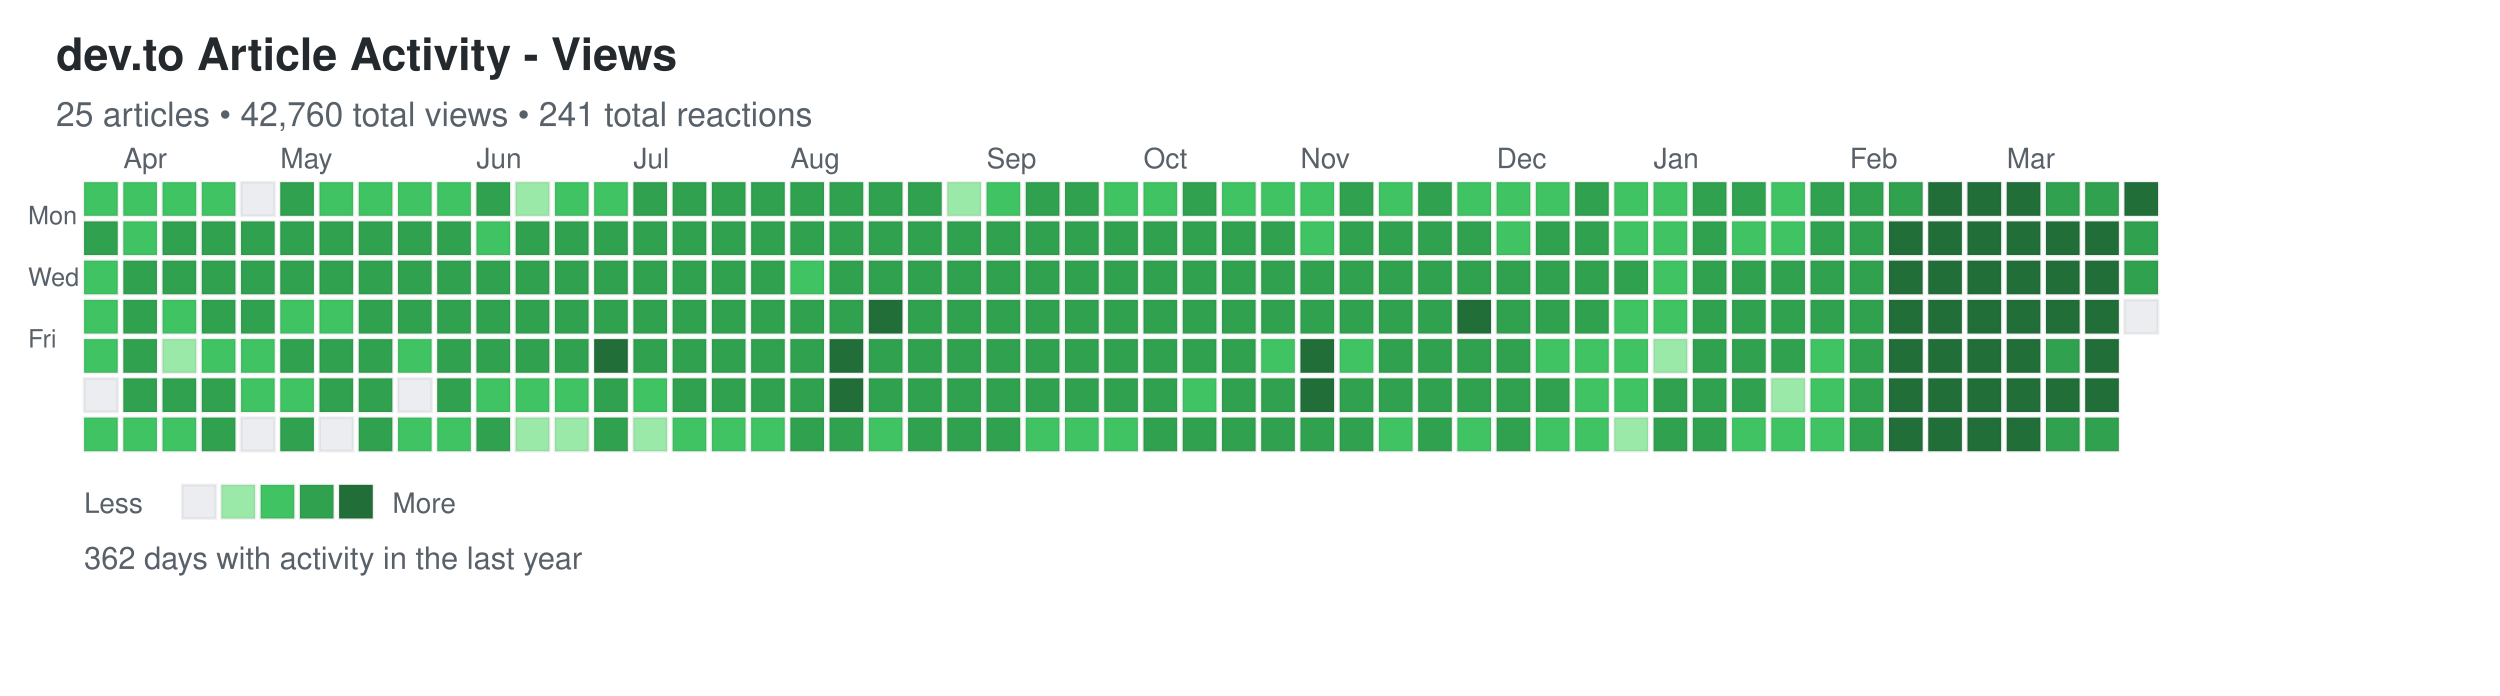
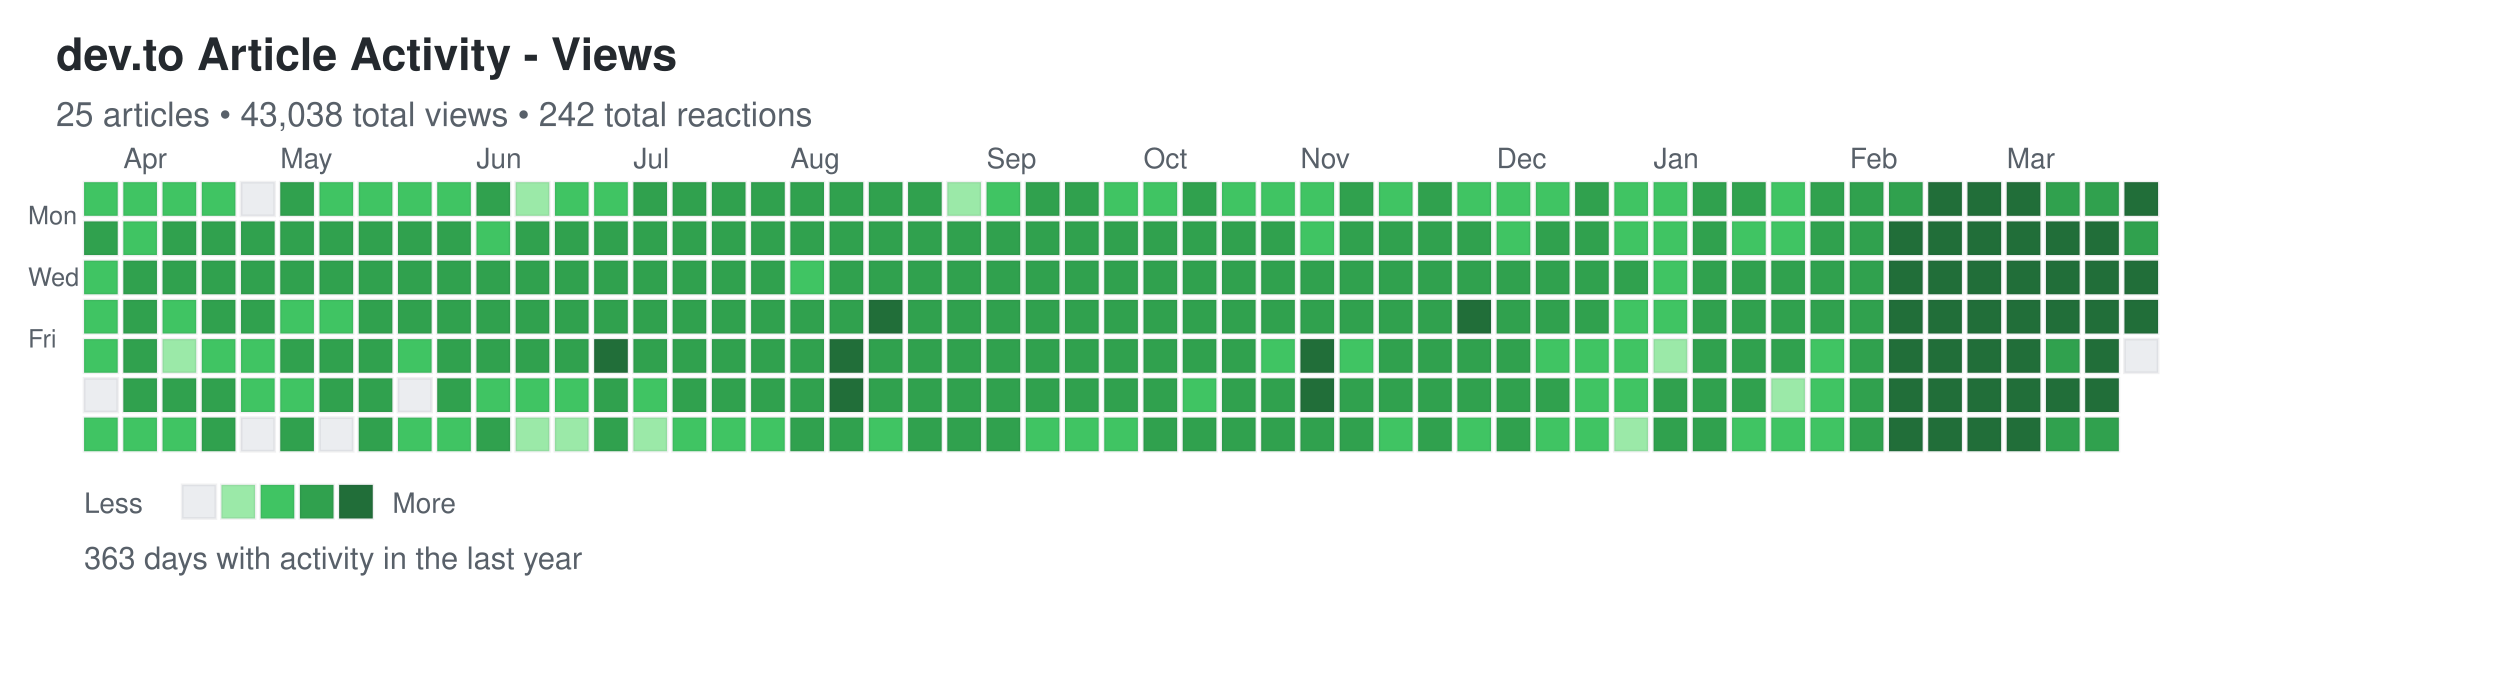
<svg xmlns="http://www.w3.org/2000/svg" width="892" height="248">
  <defs>
    <style>
.day { stroke: rgba(27,31,35,0.06); stroke-width: 1px; cursor: pointer; }
.day:hover { stroke: rgba(27,31,35,0.3); stroke-width: 2px; }
.month-label { font-family: -apple-system, BlinkMacSystemFont, "Segoe UI", Helvetica, Arial, sans-serif; font-size: 10px; fill: #586069; }
.day-label { font-family: -apple-system, BlinkMacSystemFont, "Segoe UI", Helvetica, Arial, sans-serif; font-size: 9px; fill: #586069; }
.title { font-family: -apple-system, BlinkMacSystemFont, "Segoe UI", Helvetica, Arial, sans-serif; font-size: 16px; font-weight: 600; fill: #24292e; }
.subtitle { font-family: -apple-system, BlinkMacSystemFont, "Segoe UI", Helvetica, Arial, sans-serif; font-size: 12px; fill: #586069; }
.stats { font-family: -apple-system, BlinkMacSystemFont, "Segoe UI", Helvetica, Arial, sans-serif; font-size: 11px; fill: #586069; }
.legend-text { font-family: -apple-system, BlinkMacSystemFont, "Segoe UI", Helvetica, Arial, sans-serif; font-size: 10px; fill: #586069; }
</style>
  </defs>
  <text x="20" y="25" class="title">dev.to Article Activity - Views</text>
-   <text x="20" y="45" class="subtitle">25 articles • 42,760 total views • 241 total reactions</text>
+   <text x="20" y="45" class="subtitle">25 articles • 43,038 total views • 242 total reactions</text>
  <text x="10" y="80" class="day-label">Mon</text>
  <text x="10" y="102" class="day-label">Wed</text>
  <text x="10" y="124" class="day-label">Fri</text>
  <rect x="30" y="65" width="12" height="12" fill="#40c463" class="day" data-date="2025-03-23" data-level="2" />
  <rect x="30" y="79" width="12" height="12" fill="#30a14e" class="day" data-date="2025-03-24" data-level="3" />
  <rect x="30" y="93" width="12" height="12" fill="#40c463" class="day" data-date="2025-03-25" data-level="2" />
  <rect x="30" y="107" width="12" height="12" fill="#40c463" class="day" data-date="2025-03-26" data-level="2" />
  <rect x="30" y="121" width="12" height="12" fill="#40c463" class="day" data-date="2025-03-27" data-level="2" />
  <rect x="30" y="135" width="12" height="12" fill="#ebedf0" class="day" data-date="2025-03-28" data-level="0" />
  <rect x="30" y="149" width="12" height="12" fill="#40c463" class="day" data-date="2025-03-29" data-level="2" />
  <rect x="44" y="65" width="12" height="12" fill="#40c463" class="day" data-date="2025-03-30" data-level="2" />
  <rect x="44" y="79" width="12" height="12" fill="#40c463" class="day" data-date="2025-03-31" data-level="2" />
  <rect x="44" y="93" width="12" height="12" fill="#30a14e" class="day" data-date="2025-04-01" data-level="3" />
  <rect x="44" y="107" width="12" height="12" fill="#30a14e" class="day" data-date="2025-04-02" data-level="3" />
  <rect x="44" y="121" width="12" height="12" fill="#30a14e" class="day" data-date="2025-04-03" data-level="3" />
  <rect x="44" y="135" width="12" height="12" fill="#30a14e" class="day" data-date="2025-04-04" data-level="3" />
  <rect x="44" y="149" width="12" height="12" fill="#40c463" class="day" data-date="2025-04-05" data-level="2" />
  <rect x="58" y="65" width="12" height="12" fill="#40c463" class="day" data-date="2025-04-06" data-level="2" />
  <rect x="58" y="79" width="12" height="12" fill="#30a14e" class="day" data-date="2025-04-07" data-level="3" />
  <rect x="58" y="93" width="12" height="12" fill="#30a14e" class="day" data-date="2025-04-08" data-level="3" />
  <rect x="58" y="107" width="12" height="12" fill="#40c463" class="day" data-date="2025-04-09" data-level="2" />
  <rect x="58" y="121" width="12" height="12" fill="#9be9a8" class="day" data-date="2025-04-10" data-level="1" />
  <rect x="58" y="135" width="12" height="12" fill="#30a14e" class="day" data-date="2025-04-11" data-level="3" />
  <rect x="58" y="149" width="12" height="12" fill="#40c463" class="day" data-date="2025-04-12" data-level="2" />
  <rect x="72" y="65" width="12" height="12" fill="#40c463" class="day" data-date="2025-04-13" data-level="2" />
  <rect x="72" y="79" width="12" height="12" fill="#30a14e" class="day" data-date="2025-04-14" data-level="3" />
  <rect x="72" y="93" width="12" height="12" fill="#30a14e" class="day" data-date="2025-04-15" data-level="3" />
  <rect x="72" y="107" width="12" height="12" fill="#30a14e" class="day" data-date="2025-04-16" data-level="3" />
  <rect x="72" y="121" width="12" height="12" fill="#40c463" class="day" data-date="2025-04-17" data-level="2" />
  <rect x="72" y="135" width="12" height="12" fill="#30a14e" class="day" data-date="2025-04-18" data-level="3" />
  <rect x="72" y="149" width="12" height="12" fill="#30a14e" class="day" data-date="2025-04-19" data-level="3" />
  <rect x="86" y="65" width="12" height="12" fill="#ebedf0" class="day" data-date="2025-04-20" data-level="0" />
  <rect x="86" y="79" width="12" height="12" fill="#30a14e" class="day" data-date="2025-04-21" data-level="3" />
  <rect x="86" y="93" width="12" height="12" fill="#30a14e" class="day" data-date="2025-04-22" data-level="3" />
  <rect x="86" y="107" width="12" height="12" fill="#30a14e" class="day" data-date="2025-04-23" data-level="3" />
  <rect x="86" y="121" width="12" height="12" fill="#40c463" class="day" data-date="2025-04-24" data-level="2" />
  <rect x="86" y="135" width="12" height="12" fill="#40c463" class="day" data-date="2025-04-25" data-level="2" />
  <rect x="86" y="149" width="12" height="12" fill="#ebedf0" class="day" data-date="2025-04-26" data-level="0" />
  <rect x="100" y="65" width="12" height="12" fill="#30a14e" class="day" data-date="2025-04-27" data-level="3" />
  <rect x="100" y="79" width="12" height="12" fill="#30a14e" class="day" data-date="2025-04-28" data-level="3" />
  <rect x="100" y="93" width="12" height="12" fill="#30a14e" class="day" data-date="2025-04-29" data-level="3" />
  <rect x="100" y="107" width="12" height="12" fill="#40c463" class="day" data-date="2025-04-30" data-level="2" />
  <rect x="100" y="121" width="12" height="12" fill="#30a14e" class="day" data-date="2025-05-01" data-level="3" />
  <rect x="100" y="135" width="12" height="12" fill="#40c463" class="day" data-date="2025-05-02" data-level="2" />
  <rect x="100" y="149" width="12" height="12" fill="#30a14e" class="day" data-date="2025-05-03" data-level="3" />
  <rect x="114" y="65" width="12" height="12" fill="#40c463" class="day" data-date="2025-05-04" data-level="2" />
  <rect x="114" y="79" width="12" height="12" fill="#30a14e" class="day" data-date="2025-05-05" data-level="3" />
  <rect x="114" y="93" width="12" height="12" fill="#30a14e" class="day" data-date="2025-05-06" data-level="3" />
  <rect x="114" y="107" width="12" height="12" fill="#40c463" class="day" data-date="2025-05-07" data-level="2" />
  <rect x="114" y="121" width="12" height="12" fill="#30a14e" class="day" data-date="2025-05-08" data-level="3" />
  <rect x="114" y="135" width="12" height="12" fill="#30a14e" class="day" data-date="2025-05-09" data-level="3" />
  <rect x="114" y="149" width="12" height="12" fill="#ebedf0" class="day" data-date="2025-05-10" data-level="0" />
  <rect x="128" y="65" width="12" height="12" fill="#40c463" class="day" data-date="2025-05-11" data-level="2" />
  <rect x="128" y="79" width="12" height="12" fill="#30a14e" class="day" data-date="2025-05-12" data-level="3" />
  <rect x="128" y="93" width="12" height="12" fill="#30a14e" class="day" data-date="2025-05-13" data-level="3" />
  <rect x="128" y="107" width="12" height="12" fill="#30a14e" class="day" data-date="2025-05-14" data-level="3" />
  <rect x="128" y="121" width="12" height="12" fill="#30a14e" class="day" data-date="2025-05-15" data-level="3" />
  <rect x="128" y="135" width="12" height="12" fill="#30a14e" class="day" data-date="2025-05-16" data-level="3" />
  <rect x="128" y="149" width="12" height="12" fill="#30a14e" class="day" data-date="2025-05-17" data-level="3" />
  <rect x="142" y="65" width="12" height="12" fill="#40c463" class="day" data-date="2025-05-18" data-level="2" />
  <rect x="142" y="79" width="12" height="12" fill="#30a14e" class="day" data-date="2025-05-19" data-level="3" />
  <rect x="142" y="93" width="12" height="12" fill="#30a14e" class="day" data-date="2025-05-20" data-level="3" />
  <rect x="142" y="107" width="12" height="12" fill="#30a14e" class="day" data-date="2025-05-21" data-level="3" />
  <rect x="142" y="121" width="12" height="12" fill="#40c463" class="day" data-date="2025-05-22" data-level="2" />
  <rect x="142" y="135" width="12" height="12" fill="#ebedf0" class="day" data-date="2025-05-23" data-level="0" />
  <rect x="142" y="149" width="12" height="12" fill="#40c463" class="day" data-date="2025-05-24" data-level="2" />
  <rect x="156" y="65" width="12" height="12" fill="#40c463" class="day" data-date="2025-05-25" data-level="2" />
  <rect x="156" y="79" width="12" height="12" fill="#30a14e" class="day" data-date="2025-05-26" data-level="3" />
  <rect x="156" y="93" width="12" height="12" fill="#30a14e" class="day" data-date="2025-05-27" data-level="3" />
  <rect x="156" y="107" width="12" height="12" fill="#30a14e" class="day" data-date="2025-05-28" data-level="3" />
  <rect x="156" y="121" width="12" height="12" fill="#30a14e" class="day" data-date="2025-05-29" data-level="3" />
  <rect x="156" y="135" width="12" height="12" fill="#30a14e" class="day" data-date="2025-05-30" data-level="3" />
  <rect x="156" y="149" width="12" height="12" fill="#40c463" class="day" data-date="2025-05-31" data-level="2" />
  <rect x="170" y="65" width="12" height="12" fill="#30a14e" class="day" data-date="2025-06-01" data-level="3" />
  <rect x="170" y="79" width="12" height="12" fill="#40c463" class="day" data-date="2025-06-02" data-level="2" />
  <rect x="170" y="93" width="12" height="12" fill="#30a14e" class="day" data-date="2025-06-03" data-level="3" />
  <rect x="170" y="107" width="12" height="12" fill="#30a14e" class="day" data-date="2025-06-04" data-level="3" />
  <rect x="170" y="121" width="12" height="12" fill="#30a14e" class="day" data-date="2025-06-05" data-level="3" />
  <rect x="170" y="135" width="12" height="12" fill="#40c463" class="day" data-date="2025-06-06" data-level="2" />
  <rect x="170" y="149" width="12" height="12" fill="#30a14e" class="day" data-date="2025-06-07" data-level="3" />
  <rect x="184" y="65" width="12" height="12" fill="#9be9a8" class="day" data-date="2025-06-08" data-level="1" />
  <rect x="184" y="79" width="12" height="12" fill="#30a14e" class="day" data-date="2025-06-09" data-level="3" />
  <rect x="184" y="93" width="12" height="12" fill="#30a14e" class="day" data-date="2025-06-10" data-level="3" />
  <rect x="184" y="107" width="12" height="12" fill="#30a14e" class="day" data-date="2025-06-11" data-level="3" />
  <rect x="184" y="121" width="12" height="12" fill="#30a14e" class="day" data-date="2025-06-12" data-level="3" />
  <rect x="184" y="135" width="12" height="12" fill="#40c463" class="day" data-date="2025-06-13" data-level="2" />
  <rect x="184" y="149" width="12" height="12" fill="#9be9a8" class="day" data-date="2025-06-14" data-level="1" />
  <rect x="198" y="65" width="12" height="12" fill="#40c463" class="day" data-date="2025-06-15" data-level="2" />
  <rect x="198" y="79" width="12" height="12" fill="#30a14e" class="day" data-date="2025-06-16" data-level="3" />
  <rect x="198" y="93" width="12" height="12" fill="#30a14e" class="day" data-date="2025-06-17" data-level="3" />
  <rect x="198" y="107" width="12" height="12" fill="#30a14e" class="day" data-date="2025-06-18" data-level="3" />
  <rect x="198" y="121" width="12" height="12" fill="#30a14e" class="day" data-date="2025-06-19" data-level="3" />
  <rect x="198" y="135" width="12" height="12" fill="#40c463" class="day" data-date="2025-06-20" data-level="2" />
  <rect x="198" y="149" width="12" height="12" fill="#9be9a8" class="day" data-date="2025-06-21" data-level="1" />
  <rect x="212" y="65" width="12" height="12" fill="#40c463" class="day" data-date="2025-06-22" data-level="2" />
  <rect x="212" y="79" width="12" height="12" fill="#30a14e" class="day" data-date="2025-06-23" data-level="3" />
  <rect x="212" y="93" width="12" height="12" fill="#30a14e" class="day" data-date="2025-06-24" data-level="3" />
  <rect x="212" y="107" width="12" height="12" fill="#30a14e" class="day" data-date="2025-06-25" data-level="3" />
  <rect x="212" y="121" width="12" height="12" fill="#216e39" class="day" data-date="2025-06-26" data-level="4" />
  <rect x="212" y="135" width="12" height="12" fill="#30a14e" class="day" data-date="2025-06-27" data-level="3" />
  <rect x="212" y="149" width="12" height="12" fill="#30a14e" class="day" data-date="2025-06-28" data-level="3" />
  <rect x="226" y="65" width="12" height="12" fill="#30a14e" class="day" data-date="2025-06-29" data-level="3" />
  <rect x="226" y="79" width="12" height="12" fill="#30a14e" class="day" data-date="2025-06-30" data-level="3" />
  <rect x="226" y="93" width="12" height="12" fill="#30a14e" class="day" data-date="2025-07-01" data-level="3" />
  <rect x="226" y="107" width="12" height="12" fill="#30a14e" class="day" data-date="2025-07-02" data-level="3" />
  <rect x="226" y="121" width="12" height="12" fill="#30a14e" class="day" data-date="2025-07-03" data-level="3" />
  <rect x="226" y="135" width="12" height="12" fill="#40c463" class="day" data-date="2025-07-04" data-level="2" />
  <rect x="226" y="149" width="12" height="12" fill="#9be9a8" class="day" data-date="2025-07-05" data-level="1" />
  <rect x="240" y="65" width="12" height="12" fill="#30a14e" class="day" data-date="2025-07-06" data-level="3" />
  <rect x="240" y="79" width="12" height="12" fill="#30a14e" class="day" data-date="2025-07-07" data-level="3" />
  <rect x="240" y="93" width="12" height="12" fill="#30a14e" class="day" data-date="2025-07-08" data-level="3" />
  <rect x="240" y="107" width="12" height="12" fill="#30a14e" class="day" data-date="2025-07-09" data-level="3" />
  <rect x="240" y="121" width="12" height="12" fill="#30a14e" class="day" data-date="2025-07-10" data-level="3" />
  <rect x="240" y="135" width="12" height="12" fill="#30a14e" class="day" data-date="2025-07-11" data-level="3" />
  <rect x="240" y="149" width="12" height="12" fill="#40c463" class="day" data-date="2025-07-12" data-level="2" />
  <rect x="254" y="65" width="12" height="12" fill="#30a14e" class="day" data-date="2025-07-13" data-level="3" />
  <rect x="254" y="79" width="12" height="12" fill="#30a14e" class="day" data-date="2025-07-14" data-level="3" />
  <rect x="254" y="93" width="12" height="12" fill="#30a14e" class="day" data-date="2025-07-15" data-level="3" />
  <rect x="254" y="107" width="12" height="12" fill="#30a14e" class="day" data-date="2025-07-16" data-level="3" />
  <rect x="254" y="121" width="12" height="12" fill="#30a14e" class="day" data-date="2025-07-17" data-level="3" />
  <rect x="254" y="135" width="12" height="12" fill="#30a14e" class="day" data-date="2025-07-18" data-level="3" />
  <rect x="254" y="149" width="12" height="12" fill="#40c463" class="day" data-date="2025-07-19" data-level="2" />
  <rect x="268" y="65" width="12" height="12" fill="#30a14e" class="day" data-date="2025-07-20" data-level="3" />
  <rect x="268" y="79" width="12" height="12" fill="#30a14e" class="day" data-date="2025-07-21" data-level="3" />
  <rect x="268" y="93" width="12" height="12" fill="#30a14e" class="day" data-date="2025-07-22" data-level="3" />
  <rect x="268" y="107" width="12" height="12" fill="#30a14e" class="day" data-date="2025-07-23" data-level="3" />
  <rect x="268" y="121" width="12" height="12" fill="#30a14e" class="day" data-date="2025-07-24" data-level="3" />
  <rect x="268" y="135" width="12" height="12" fill="#30a14e" class="day" data-date="2025-07-25" data-level="3" />
  <rect x="268" y="149" width="12" height="12" fill="#40c463" class="day" data-date="2025-07-26" data-level="2" />
  <rect x="282" y="65" width="12" height="12" fill="#30a14e" class="day" data-date="2025-07-27" data-level="3" />
  <rect x="282" y="79" width="12" height="12" fill="#30a14e" class="day" data-date="2025-07-28" data-level="3" />
  <rect x="282" y="93" width="12" height="12" fill="#40c463" class="day" data-date="2025-07-29" data-level="2" />
  <rect x="282" y="107" width="12" height="12" fill="#30a14e" class="day" data-date="2025-07-30" data-level="3" />
  <rect x="282" y="121" width="12" height="12" fill="#30a14e" class="day" data-date="2025-07-31" data-level="3" />
  <rect x="282" y="135" width="12" height="12" fill="#30a14e" class="day" data-date="2025-08-01" data-level="3" />
  <rect x="282" y="149" width="12" height="12" fill="#30a14e" class="day" data-date="2025-08-02" data-level="3" />
  <rect x="296" y="65" width="12" height="12" fill="#30a14e" class="day" data-date="2025-08-03" data-level="3" />
  <rect x="296" y="79" width="12" height="12" fill="#30a14e" class="day" data-date="2025-08-04" data-level="3" />
  <rect x="296" y="93" width="12" height="12" fill="#30a14e" class="day" data-date="2025-08-05" data-level="3" />
  <rect x="296" y="107" width="12" height="12" fill="#30a14e" class="day" data-date="2025-08-06" data-level="3" />
  <rect x="296" y="121" width="12" height="12" fill="#216e39" class="day" data-date="2025-08-07" data-level="4" />
  <rect x="296" y="135" width="12" height="12" fill="#216e39" class="day" data-date="2025-08-08" data-level="4" />
  <rect x="296" y="149" width="12" height="12" fill="#30a14e" class="day" data-date="2025-08-09" data-level="3" />
  <rect x="310" y="65" width="12" height="12" fill="#30a14e" class="day" data-date="2025-08-10" data-level="3" />
  <rect x="310" y="79" width="12" height="12" fill="#30a14e" class="day" data-date="2025-08-11" data-level="3" />
  <rect x="310" y="93" width="12" height="12" fill="#30a14e" class="day" data-date="2025-08-12" data-level="3" />
  <rect x="310" y="107" width="12" height="12" fill="#216e39" class="day" data-date="2025-08-13" data-level="4" />
  <rect x="310" y="121" width="12" height="12" fill="#30a14e" class="day" data-date="2025-08-14" data-level="3" />
  <rect x="310" y="135" width="12" height="12" fill="#30a14e" class="day" data-date="2025-08-15" data-level="3" />
  <rect x="310" y="149" width="12" height="12" fill="#40c463" class="day" data-date="2025-08-16" data-level="2" />
  <rect x="324" y="65" width="12" height="12" fill="#30a14e" class="day" data-date="2025-08-17" data-level="3" />
  <rect x="324" y="79" width="12" height="12" fill="#30a14e" class="day" data-date="2025-08-18" data-level="3" />
  <rect x="324" y="93" width="12" height="12" fill="#30a14e" class="day" data-date="2025-08-19" data-level="3" />
  <rect x="324" y="107" width="12" height="12" fill="#30a14e" class="day" data-date="2025-08-20" data-level="3" />
  <rect x="324" y="121" width="12" height="12" fill="#30a14e" class="day" data-date="2025-08-21" data-level="3" />
  <rect x="324" y="135" width="12" height="12" fill="#30a14e" class="day" data-date="2025-08-22" data-level="3" />
  <rect x="324" y="149" width="12" height="12" fill="#30a14e" class="day" data-date="2025-08-23" data-level="3" />
  <rect x="338" y="65" width="12" height="12" fill="#9be9a8" class="day" data-date="2025-08-24" data-level="1" />
  <rect x="338" y="79" width="12" height="12" fill="#30a14e" class="day" data-date="2025-08-25" data-level="3" />
  <rect x="338" y="93" width="12" height="12" fill="#30a14e" class="day" data-date="2025-08-26" data-level="3" />
  <rect x="338" y="107" width="12" height="12" fill="#30a14e" class="day" data-date="2025-08-27" data-level="3" />
  <rect x="338" y="121" width="12" height="12" fill="#30a14e" class="day" data-date="2025-08-28" data-level="3" />
  <rect x="338" y="135" width="12" height="12" fill="#30a14e" class="day" data-date="2025-08-29" data-level="3" />
  <rect x="338" y="149" width="12" height="12" fill="#30a14e" class="day" data-date="2025-08-30" data-level="3" />
  <rect x="352" y="65" width="12" height="12" fill="#40c463" class="day" data-date="2025-08-31" data-level="2" />
  <rect x="352" y="79" width="12" height="12" fill="#30a14e" class="day" data-date="2025-09-01" data-level="3" />
  <rect x="352" y="93" width="12" height="12" fill="#30a14e" class="day" data-date="2025-09-02" data-level="3" />
  <rect x="352" y="107" width="12" height="12" fill="#30a14e" class="day" data-date="2025-09-03" data-level="3" />
  <rect x="352" y="121" width="12" height="12" fill="#30a14e" class="day" data-date="2025-09-04" data-level="3" />
  <rect x="352" y="135" width="12" height="12" fill="#30a14e" class="day" data-date="2025-09-05" data-level="3" />
  <rect x="352" y="149" width="12" height="12" fill="#30a14e" class="day" data-date="2025-09-06" data-level="3" />
  <rect x="366" y="65" width="12" height="12" fill="#30a14e" class="day" data-date="2025-09-07" data-level="3" />
  <rect x="366" y="79" width="12" height="12" fill="#30a14e" class="day" data-date="2025-09-08" data-level="3" />
  <rect x="366" y="93" width="12" height="12" fill="#30a14e" class="day" data-date="2025-09-09" data-level="3" />
  <rect x="366" y="107" width="12" height="12" fill="#30a14e" class="day" data-date="2025-09-10" data-level="3" />
  <rect x="366" y="121" width="12" height="12" fill="#30a14e" class="day" data-date="2025-09-11" data-level="3" />
  <rect x="366" y="135" width="12" height="12" fill="#30a14e" class="day" data-date="2025-09-12" data-level="3" />
  <rect x="366" y="149" width="12" height="12" fill="#40c463" class="day" data-date="2025-09-13" data-level="2" />
  <rect x="380" y="65" width="12" height="12" fill="#30a14e" class="day" data-date="2025-09-14" data-level="3" />
  <rect x="380" y="79" width="12" height="12" fill="#30a14e" class="day" data-date="2025-09-15" data-level="3" />
  <rect x="380" y="93" width="12" height="12" fill="#30a14e" class="day" data-date="2025-09-16" data-level="3" />
  <rect x="380" y="107" width="12" height="12" fill="#30a14e" class="day" data-date="2025-09-17" data-level="3" />
  <rect x="380" y="121" width="12" height="12" fill="#30a14e" class="day" data-date="2025-09-18" data-level="3" />
  <rect x="380" y="135" width="12" height="12" fill="#30a14e" class="day" data-date="2025-09-19" data-level="3" />
  <rect x="380" y="149" width="12" height="12" fill="#40c463" class="day" data-date="2025-09-20" data-level="2" />
  <rect x="394" y="65" width="12" height="12" fill="#40c463" class="day" data-date="2025-09-21" data-level="2" />
  <rect x="394" y="79" width="12" height="12" fill="#30a14e" class="day" data-date="2025-09-22" data-level="3" />
  <rect x="394" y="93" width="12" height="12" fill="#30a14e" class="day" data-date="2025-09-23" data-level="3" />
  <rect x="394" y="107" width="12" height="12" fill="#30a14e" class="day" data-date="2025-09-24" data-level="3" />
  <rect x="394" y="121" width="12" height="12" fill="#30a14e" class="day" data-date="2025-09-25" data-level="3" />
  <rect x="394" y="135" width="12" height="12" fill="#30a14e" class="day" data-date="2025-09-26" data-level="3" />
  <rect x="394" y="149" width="12" height="12" fill="#40c463" class="day" data-date="2025-09-27" data-level="2" />
  <rect x="408" y="65" width="12" height="12" fill="#40c463" class="day" data-date="2025-09-28" data-level="2" />
  <rect x="408" y="79" width="12" height="12" fill="#30a14e" class="day" data-date="2025-09-29" data-level="3" />
  <rect x="408" y="93" width="12" height="12" fill="#30a14e" class="day" data-date="2025-09-30" data-level="3" />
  <rect x="408" y="107" width="12" height="12" fill="#30a14e" class="day" data-date="2025-10-01" data-level="3" />
  <rect x="408" y="121" width="12" height="12" fill="#30a14e" class="day" data-date="2025-10-02" data-level="3" />
  <rect x="408" y="135" width="12" height="12" fill="#30a14e" class="day" data-date="2025-10-03" data-level="3" />
  <rect x="408" y="149" width="12" height="12" fill="#30a14e" class="day" data-date="2025-10-04" data-level="3" />
  <rect x="422" y="65" width="12" height="12" fill="#30a14e" class="day" data-date="2025-10-05" data-level="3" />
  <rect x="422" y="79" width="12" height="12" fill="#30a14e" class="day" data-date="2025-10-06" data-level="3" />
  <rect x="422" y="93" width="12" height="12" fill="#30a14e" class="day" data-date="2025-10-07" data-level="3" />
  <rect x="422" y="107" width="12" height="12" fill="#30a14e" class="day" data-date="2025-10-08" data-level="3" />
  <rect x="422" y="121" width="12" height="12" fill="#30a14e" class="day" data-date="2025-10-09" data-level="3" />
  <rect x="422" y="135" width="12" height="12" fill="#40c463" class="day" data-date="2025-10-10" data-level="2" />
  <rect x="422" y="149" width="12" height="12" fill="#30a14e" class="day" data-date="2025-10-11" data-level="3" />
  <rect x="436" y="65" width="12" height="12" fill="#40c463" class="day" data-date="2025-10-12" data-level="2" />
  <rect x="436" y="79" width="12" height="12" fill="#30a14e" class="day" data-date="2025-10-13" data-level="3" />
  <rect x="436" y="93" width="12" height="12" fill="#30a14e" class="day" data-date="2025-10-14" data-level="3" />
  <rect x="436" y="107" width="12" height="12" fill="#30a14e" class="day" data-date="2025-10-15" data-level="3" />
  <rect x="436" y="121" width="12" height="12" fill="#30a14e" class="day" data-date="2025-10-16" data-level="3" />
  <rect x="436" y="135" width="12" height="12" fill="#30a14e" class="day" data-date="2025-10-17" data-level="3" />
  <rect x="436" y="149" width="12" height="12" fill="#30a14e" class="day" data-date="2025-10-18" data-level="3" />
  <rect x="450" y="65" width="12" height="12" fill="#40c463" class="day" data-date="2025-10-19" data-level="2" />
  <rect x="450" y="79" width="12" height="12" fill="#30a14e" class="day" data-date="2025-10-20" data-level="3" />
  <rect x="450" y="93" width="12" height="12" fill="#30a14e" class="day" data-date="2025-10-21" data-level="3" />
  <rect x="450" y="107" width="12" height="12" fill="#30a14e" class="day" data-date="2025-10-22" data-level="3" />
  <rect x="450" y="121" width="12" height="12" fill="#40c463" class="day" data-date="2025-10-23" data-level="2" />
  <rect x="450" y="135" width="12" height="12" fill="#30a14e" class="day" data-date="2025-10-24" data-level="3" />
  <rect x="450" y="149" width="12" height="12" fill="#30a14e" class="day" data-date="2025-10-25" data-level="3" />
  <rect x="464" y="65" width="12" height="12" fill="#40c463" class="day" data-date="2025-10-26" data-level="2" />
  <rect x="464" y="79" width="12" height="12" fill="#40c463" class="day" data-date="2025-10-27" data-level="2" />
  <rect x="464" y="93" width="12" height="12" fill="#30a14e" class="day" data-date="2025-10-28" data-level="3" />
  <rect x="464" y="107" width="12" height="12" fill="#30a14e" class="day" data-date="2025-10-29" data-level="3" />
  <rect x="464" y="121" width="12" height="12" fill="#216e39" class="day" data-date="2025-10-30" data-level="4" />
  <rect x="464" y="135" width="12" height="12" fill="#216e39" class="day" data-date="2025-10-31" data-level="4" />
  <rect x="464" y="149" width="12" height="12" fill="#30a14e" class="day" data-date="2025-11-01" data-level="3" />
  <rect x="478" y="65" width="12" height="12" fill="#30a14e" class="day" data-date="2025-11-02" data-level="3" />
  <rect x="478" y="79" width="12" height="12" fill="#30a14e" class="day" data-date="2025-11-03" data-level="3" />
  <rect x="478" y="93" width="12" height="12" fill="#30a14e" class="day" data-date="2025-11-04" data-level="3" />
  <rect x="478" y="107" width="12" height="12" fill="#30a14e" class="day" data-date="2025-11-05" data-level="3" />
  <rect x="478" y="121" width="12" height="12" fill="#40c463" class="day" data-date="2025-11-06" data-level="2" />
  <rect x="478" y="135" width="12" height="12" fill="#30a14e" class="day" data-date="2025-11-07" data-level="3" />
  <rect x="478" y="149" width="12" height="12" fill="#30a14e" class="day" data-date="2025-11-08" data-level="3" />
  <rect x="492" y="65" width="12" height="12" fill="#40c463" class="day" data-date="2025-11-09" data-level="2" />
  <rect x="492" y="79" width="12" height="12" fill="#30a14e" class="day" data-date="2025-11-10" data-level="3" />
  <rect x="492" y="93" width="12" height="12" fill="#30a14e" class="day" data-date="2025-11-11" data-level="3" />
  <rect x="492" y="107" width="12" height="12" fill="#30a14e" class="day" data-date="2025-11-12" data-level="3" />
  <rect x="492" y="121" width="12" height="12" fill="#30a14e" class="day" data-date="2025-11-13" data-level="3" />
  <rect x="492" y="135" width="12" height="12" fill="#30a14e" class="day" data-date="2025-11-14" data-level="3" />
  <rect x="492" y="149" width="12" height="12" fill="#40c463" class="day" data-date="2025-11-15" data-level="2" />
  <rect x="506" y="65" width="12" height="12" fill="#30a14e" class="day" data-date="2025-11-16" data-level="3" />
  <rect x="506" y="79" width="12" height="12" fill="#30a14e" class="day" data-date="2025-11-17" data-level="3" />
  <rect x="506" y="93" width="12" height="12" fill="#30a14e" class="day" data-date="2025-11-18" data-level="3" />
  <rect x="506" y="107" width="12" height="12" fill="#30a14e" class="day" data-date="2025-11-19" data-level="3" />
  <rect x="506" y="121" width="12" height="12" fill="#30a14e" class="day" data-date="2025-11-20" data-level="3" />
  <rect x="506" y="135" width="12" height="12" fill="#30a14e" class="day" data-date="2025-11-21" data-level="3" />
  <rect x="506" y="149" width="12" height="12" fill="#30a14e" class="day" data-date="2025-11-22" data-level="3" />
  <rect x="520" y="65" width="12" height="12" fill="#40c463" class="day" data-date="2025-11-23" data-level="2" />
  <rect x="520" y="79" width="12" height="12" fill="#30a14e" class="day" data-date="2025-11-24" data-level="3" />
  <rect x="520" y="93" width="12" height="12" fill="#30a14e" class="day" data-date="2025-11-25" data-level="3" />
  <rect x="520" y="107" width="12" height="12" fill="#216e39" class="day" data-date="2025-11-26" data-level="4" />
  <rect x="520" y="121" width="12" height="12" fill="#30a14e" class="day" data-date="2025-11-27" data-level="3" />
  <rect x="520" y="135" width="12" height="12" fill="#30a14e" class="day" data-date="2025-11-28" data-level="3" />
  <rect x="520" y="149" width="12" height="12" fill="#40c463" class="day" data-date="2025-11-29" data-level="2" />
  <rect x="534" y="65" width="12" height="12" fill="#40c463" class="day" data-date="2025-11-30" data-level="2" />
  <rect x="534" y="79" width="12" height="12" fill="#40c463" class="day" data-date="2025-12-01" data-level="2" />
  <rect x="534" y="93" width="12" height="12" fill="#30a14e" class="day" data-date="2025-12-02" data-level="3" />
  <rect x="534" y="107" width="12" height="12" fill="#30a14e" class="day" data-date="2025-12-03" data-level="3" />
  <rect x="534" y="121" width="12" height="12" fill="#30a14e" class="day" data-date="2025-12-04" data-level="3" />
  <rect x="534" y="135" width="12" height="12" fill="#30a14e" class="day" data-date="2025-12-05" data-level="3" />
  <rect x="534" y="149" width="12" height="12" fill="#30a14e" class="day" data-date="2025-12-06" data-level="3" />
  <rect x="548" y="65" width="12" height="12" fill="#40c463" class="day" data-date="2025-12-07" data-level="2" />
  <rect x="548" y="79" width="12" height="12" fill="#30a14e" class="day" data-date="2025-12-08" data-level="3" />
  <rect x="548" y="93" width="12" height="12" fill="#30a14e" class="day" data-date="2025-12-09" data-level="3" />
  <rect x="548" y="107" width="12" height="12" fill="#30a14e" class="day" data-date="2025-12-10" data-level="3" />
  <rect x="548" y="121" width="12" height="12" fill="#40c463" class="day" data-date="2025-12-11" data-level="2" />
  <rect x="548" y="135" width="12" height="12" fill="#30a14e" class="day" data-date="2025-12-12" data-level="3" />
  <rect x="548" y="149" width="12" height="12" fill="#40c463" class="day" data-date="2025-12-13" data-level="2" />
  <rect x="562" y="65" width="12" height="12" fill="#30a14e" class="day" data-date="2025-12-14" data-level="3" />
  <rect x="562" y="79" width="12" height="12" fill="#30a14e" class="day" data-date="2025-12-15" data-level="3" />
  <rect x="562" y="93" width="12" height="12" fill="#30a14e" class="day" data-date="2025-12-16" data-level="3" />
  <rect x="562" y="107" width="12" height="12" fill="#30a14e" class="day" data-date="2025-12-17" data-level="3" />
  <rect x="562" y="121" width="12" height="12" fill="#40c463" class="day" data-date="2025-12-18" data-level="2" />
  <rect x="562" y="135" width="12" height="12" fill="#40c463" class="day" data-date="2025-12-19" data-level="2" />
  <rect x="562" y="149" width="12" height="12" fill="#40c463" class="day" data-date="2025-12-20" data-level="2" />
  <rect x="576" y="65" width="12" height="12" fill="#40c463" class="day" data-date="2025-12-21" data-level="2" />
  <rect x="576" y="79" width="12" height="12" fill="#40c463" class="day" data-date="2025-12-22" data-level="2" />
  <rect x="576" y="93" width="12" height="12" fill="#30a14e" class="day" data-date="2025-12-23" data-level="3" />
  <rect x="576" y="107" width="12" height="12" fill="#40c463" class="day" data-date="2025-12-24" data-level="2" />
  <rect x="576" y="121" width="12" height="12" fill="#40c463" class="day" data-date="2025-12-25" data-level="2" />
  <rect x="576" y="135" width="12" height="12" fill="#40c463" class="day" data-date="2025-12-26" data-level="2" />
  <rect x="576" y="149" width="12" height="12" fill="#9be9a8" class="day" data-date="2025-12-27" data-level="1" />
  <rect x="590" y="65" width="12" height="12" fill="#40c463" class="day" data-date="2025-12-28" data-level="2" />
  <rect x="590" y="79" width="12" height="12" fill="#40c463" class="day" data-date="2025-12-29" data-level="2" />
  <rect x="590" y="93" width="12" height="12" fill="#40c463" class="day" data-date="2025-12-30" data-level="2" />
  <rect x="590" y="107" width="12" height="12" fill="#40c463" class="day" data-date="2025-12-31" data-level="2" />
  <rect x="590" y="121" width="12" height="12" fill="#9be9a8" class="day" data-date="2026-01-01" data-level="1" />
  <rect x="590" y="135" width="12" height="12" fill="#30a14e" class="day" data-date="2026-01-02" data-level="3" />
  <rect x="590" y="149" width="12" height="12" fill="#30a14e" class="day" data-date="2026-01-03" data-level="3" />
  <rect x="604" y="65" width="12" height="12" fill="#30a14e" class="day" data-date="2026-01-04" data-level="3" />
  <rect x="604" y="79" width="12" height="12" fill="#30a14e" class="day" data-date="2026-01-05" data-level="3" />
  <rect x="604" y="93" width="12" height="12" fill="#30a14e" class="day" data-date="2026-01-06" data-level="3" />
  <rect x="604" y="107" width="12" height="12" fill="#30a14e" class="day" data-date="2026-01-07" data-level="3" />
  <rect x="604" y="121" width="12" height="12" fill="#30a14e" class="day" data-date="2026-01-08" data-level="3" />
  <rect x="604" y="135" width="12" height="12" fill="#30a14e" class="day" data-date="2026-01-09" data-level="3" />
  <rect x="604" y="149" width="12" height="12" fill="#30a14e" class="day" data-date="2026-01-10" data-level="3" />
  <rect x="618" y="65" width="12" height="12" fill="#30a14e" class="day" data-date="2026-01-11" data-level="3" />
  <rect x="618" y="79" width="12" height="12" fill="#40c463" class="day" data-date="2026-01-12" data-level="2" />
  <rect x="618" y="93" width="12" height="12" fill="#30a14e" class="day" data-date="2026-01-13" data-level="3" />
  <rect x="618" y="107" width="12" height="12" fill="#30a14e" class="day" data-date="2026-01-14" data-level="3" />
  <rect x="618" y="121" width="12" height="12" fill="#30a14e" class="day" data-date="2026-01-15" data-level="3" />
  <rect x="618" y="135" width="12" height="12" fill="#30a14e" class="day" data-date="2026-01-16" data-level="3" />
  <rect x="618" y="149" width="12" height="12" fill="#40c463" class="day" data-date="2026-01-17" data-level="2" />
  <rect x="632" y="65" width="12" height="12" fill="#40c463" class="day" data-date="2026-01-18" data-level="2" />
  <rect x="632" y="79" width="12" height="12" fill="#40c463" class="day" data-date="2026-01-19" data-level="2" />
  <rect x="632" y="93" width="12" height="12" fill="#30a14e" class="day" data-date="2026-01-20" data-level="3" />
  <rect x="632" y="107" width="12" height="12" fill="#30a14e" class="day" data-date="2026-01-21" data-level="3" />
  <rect x="632" y="121" width="12" height="12" fill="#30a14e" class="day" data-date="2026-01-22" data-level="3" />
  <rect x="632" y="135" width="12" height="12" fill="#9be9a8" class="day" data-date="2026-01-23" data-level="1" />
  <rect x="632" y="149" width="12" height="12" fill="#40c463" class="day" data-date="2026-01-24" data-level="2" />
  <rect x="646" y="65" width="12" height="12" fill="#30a14e" class="day" data-date="2026-01-25" data-level="3" />
  <rect x="646" y="79" width="12" height="12" fill="#30a14e" class="day" data-date="2026-01-26" data-level="3" />
  <rect x="646" y="93" width="12" height="12" fill="#30a14e" class="day" data-date="2026-01-27" data-level="3" />
  <rect x="646" y="107" width="12" height="12" fill="#30a14e" class="day" data-date="2026-01-28" data-level="3" />
  <rect x="646" y="121" width="12" height="12" fill="#40c463" class="day" data-date="2026-01-29" data-level="2" />
  <rect x="646" y="135" width="12" height="12" fill="#40c463" class="day" data-date="2026-01-30" data-level="2" />
  <rect x="646" y="149" width="12" height="12" fill="#40c463" class="day" data-date="2026-01-31" data-level="2" />
  <rect x="660" y="65" width="12" height="12" fill="#30a14e" class="day" data-date="2026-02-01" data-level="3" />
  <rect x="660" y="79" width="12" height="12" fill="#30a14e" class="day" data-date="2026-02-02" data-level="3" />
  <rect x="660" y="93" width="12" height="12" fill="#30a14e" class="day" data-date="2026-02-03" data-level="3" />
  <rect x="660" y="107" width="12" height="12" fill="#30a14e" class="day" data-date="2026-02-04" data-level="3" />
  <rect x="660" y="121" width="12" height="12" fill="#30a14e" class="day" data-date="2026-02-05" data-level="3" />
  <rect x="660" y="135" width="12" height="12" fill="#30a14e" class="day" data-date="2026-02-06" data-level="3" />
  <rect x="660" y="149" width="12" height="12" fill="#30a14e" class="day" data-date="2026-02-07" data-level="3" />
  <rect x="674" y="65" width="12" height="12" fill="#30a14e" class="day" data-date="2026-02-08" data-level="3" />
  <rect x="674" y="79" width="12" height="12" fill="#216e39" class="day" data-date="2026-02-09" data-level="4" />
  <rect x="674" y="93" width="12" height="12" fill="#216e39" class="day" data-date="2026-02-10" data-level="4" />
  <rect x="674" y="107" width="12" height="12" fill="#216e39" class="day" data-date="2026-02-11" data-level="4" />
  <rect x="674" y="121" width="12" height="12" fill="#216e39" class="day" data-date="2026-02-12" data-level="4" />
  <rect x="674" y="135" width="12" height="12" fill="#216e39" class="day" data-date="2026-02-13" data-level="4" />
  <rect x="674" y="149" width="12" height="12" fill="#216e39" class="day" data-date="2026-02-14" data-level="4" />
  <rect x="688" y="65" width="12" height="12" fill="#216e39" class="day" data-date="2026-02-15" data-level="4" />
  <rect x="688" y="79" width="12" height="12" fill="#216e39" class="day" data-date="2026-02-16" data-level="4" />
  <rect x="688" y="93" width="12" height="12" fill="#216e39" class="day" data-date="2026-02-17" data-level="4" />
  <rect x="688" y="107" width="12" height="12" fill="#216e39" class="day" data-date="2026-02-18" data-level="4" />
  <rect x="688" y="121" width="12" height="12" fill="#216e39" class="day" data-date="2026-02-19" data-level="4" />
  <rect x="688" y="135" width="12" height="12" fill="#216e39" class="day" data-date="2026-02-20" data-level="4" />
  <rect x="688" y="149" width="12" height="12" fill="#216e39" class="day" data-date="2026-02-21" data-level="4" />
  <rect x="702" y="65" width="12" height="12" fill="#216e39" class="day" data-date="2026-02-22" data-level="4" />
  <rect x="702" y="79" width="12" height="12" fill="#216e39" class="day" data-date="2026-02-23" data-level="4" />
  <rect x="702" y="93" width="12" height="12" fill="#216e39" class="day" data-date="2026-02-24" data-level="4" />
  <rect x="702" y="107" width="12" height="12" fill="#216e39" class="day" data-date="2026-02-25" data-level="4" />
  <rect x="702" y="121" width="12" height="12" fill="#216e39" class="day" data-date="2026-02-26" data-level="4" />
  <rect x="702" y="135" width="12" height="12" fill="#216e39" class="day" data-date="2026-02-27" data-level="4" />
  <rect x="702" y="149" width="12" height="12" fill="#216e39" class="day" data-date="2026-02-28" data-level="4" />
  <rect x="716" y="65" width="12" height="12" fill="#216e39" class="day" data-date="2026-03-01" data-level="4" />
  <rect x="716" y="79" width="12" height="12" fill="#216e39" class="day" data-date="2026-03-02" data-level="4" />
  <rect x="716" y="93" width="12" height="12" fill="#216e39" class="day" data-date="2026-03-03" data-level="4" />
  <rect x="716" y="107" width="12" height="12" fill="#216e39" class="day" data-date="2026-03-04" data-level="4" />
  <rect x="716" y="121" width="12" height="12" fill="#216e39" class="day" data-date="2026-03-05" data-level="4" />
  <rect x="716" y="135" width="12" height="12" fill="#216e39" class="day" data-date="2026-03-06" data-level="4" />
  <rect x="716" y="149" width="12" height="12" fill="#216e39" class="day" data-date="2026-03-07" data-level="4" />
  <rect x="730" y="65" width="12" height="12" fill="#30a14e" class="day" data-date="2026-03-08" data-level="3" />
  <rect x="730" y="79" width="12" height="12" fill="#216e39" class="day" data-date="2026-03-09" data-level="4" />
  <rect x="730" y="93" width="12" height="12" fill="#216e39" class="day" data-date="2026-03-10" data-level="4" />
  <rect x="730" y="107" width="12" height="12" fill="#216e39" class="day" data-date="2026-03-11" data-level="4" />
  <rect x="730" y="121" width="12" height="12" fill="#30a14e" class="day" data-date="2026-03-12" data-level="3" />
  <rect x="730" y="135" width="12" height="12" fill="#216e39" class="day" data-date="2026-03-13" data-level="4" />
  <rect x="730" y="149" width="12" height="12" fill="#30a14e" class="day" data-date="2026-03-14" data-level="3" />
  <rect x="744" y="65" width="12" height="12" fill="#30a14e" class="day" data-date="2026-03-15" data-level="3" />
  <rect x="744" y="79" width="12" height="12" fill="#216e39" class="day" data-date="2026-03-16" data-level="4" />
  <rect x="744" y="93" width="12" height="12" fill="#216e39" class="day" data-date="2026-03-17" data-level="4" />
  <rect x="744" y="107" width="12" height="12" fill="#216e39" class="day" data-date="2026-03-18" data-level="4" />
  <rect x="744" y="121" width="12" height="12" fill="#216e39" class="day" data-date="2026-03-19" data-level="4" />
  <rect x="744" y="135" width="12" height="12" fill="#216e39" class="day" data-date="2026-03-20" data-level="4" />
  <rect x="744" y="149" width="12" height="12" fill="#30a14e" class="day" data-date="2026-03-21" data-level="3" />
  <rect x="758" y="65" width="12" height="12" fill="#216e39" class="day" data-date="2026-03-22" data-level="4" />
  <rect x="758" y="79" width="12" height="12" fill="#30a14e" class="day" data-date="2026-03-23" data-level="3" />
-   <rect x="758" y="93" width="12" height="12" fill="#30a14e" class="day" data-date="2026-03-24" data-level="3" />
-   <rect x="758" y="107" width="12" height="12" fill="#ebedf0" class="day" data-date="2026-03-25" data-level="0" />
+   <rect x="758" y="93" width="12" height="12" fill="#216e39" class="day" data-date="2026-03-24" data-level="4" />
+   <rect x="758" y="107" width="12" height="12" fill="#216e39" class="day" data-date="2026-03-25" data-level="4" />
+   <rect x="758" y="121" width="12" height="12" fill="#ebedf0" class="day" data-date="2026-03-26" data-level="0" />
  <text x="44" y="60" class="month-label">Apr</text>
  <text x="100" y="60" class="month-label">May</text>
  <text x="170" y="60" class="month-label">Jun</text>
  <text x="226" y="60" class="month-label">Jul</text>
  <text x="282" y="60" class="month-label">Aug</text>
  <text x="352" y="60" class="month-label">Sep</text>
  <text x="408" y="60" class="month-label">Oct</text>
  <text x="464" y="60" class="month-label">Nov</text>
  <text x="534" y="60" class="month-label">Dec</text>
  <text x="590" y="60" class="month-label">Jan</text>
  <text x="660" y="60" class="month-label">Feb</text>
  <text x="716" y="60" class="month-label">Mar</text>
  <text x="30" y="183" class="legend-text">Less</text>
  <rect x="65" y="173" width="12" height="12" fill="#ebedf0" class="day" />
  <rect x="79" y="173" width="12" height="12" fill="#9be9a8" class="day" />
  <rect x="93" y="173" width="12" height="12" fill="#40c463" class="day" />
  <rect x="107" y="173" width="12" height="12" fill="#30a14e" class="day" />
  <rect x="121" y="173" width="12" height="12" fill="#216e39" class="day" />
  <text x="140" y="183" class="legend-text">More</text>
-   <text x="30" y="203" class="stats">362 days with activity in the last year</text>
+   <text x="30" y="203" class="stats">363 days with activity in the last year</text>
</svg>
